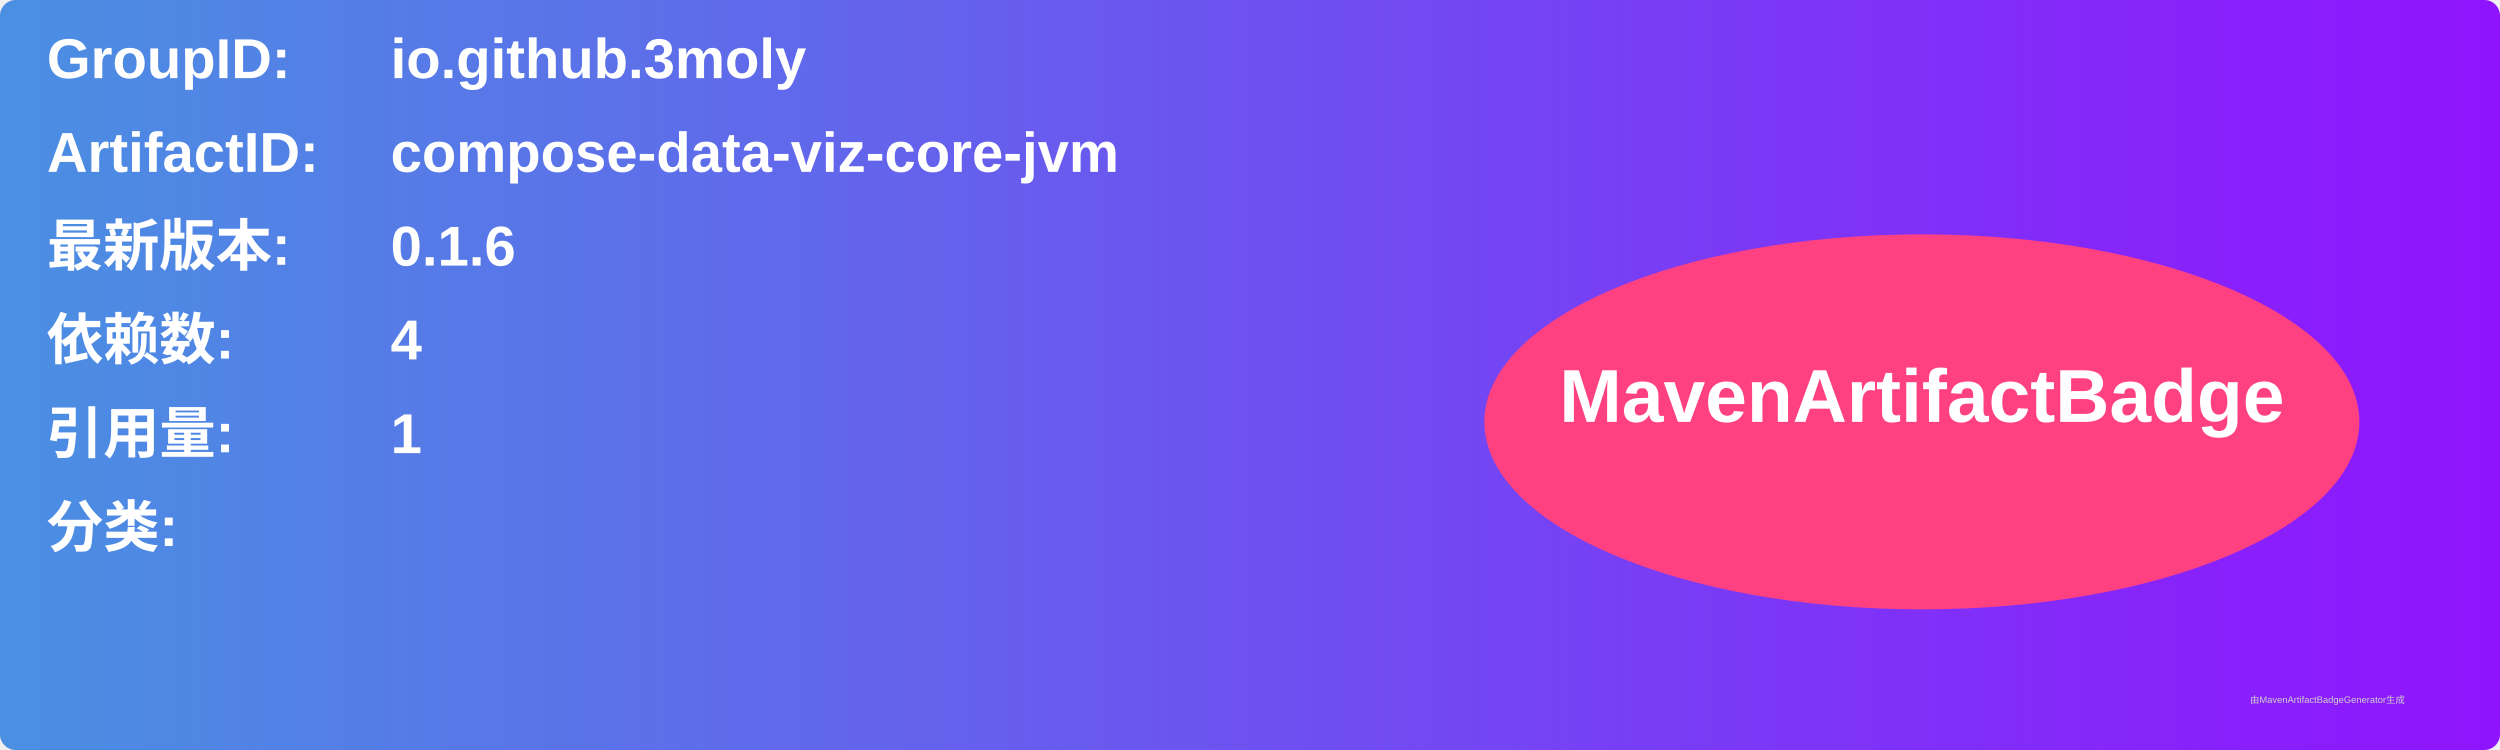
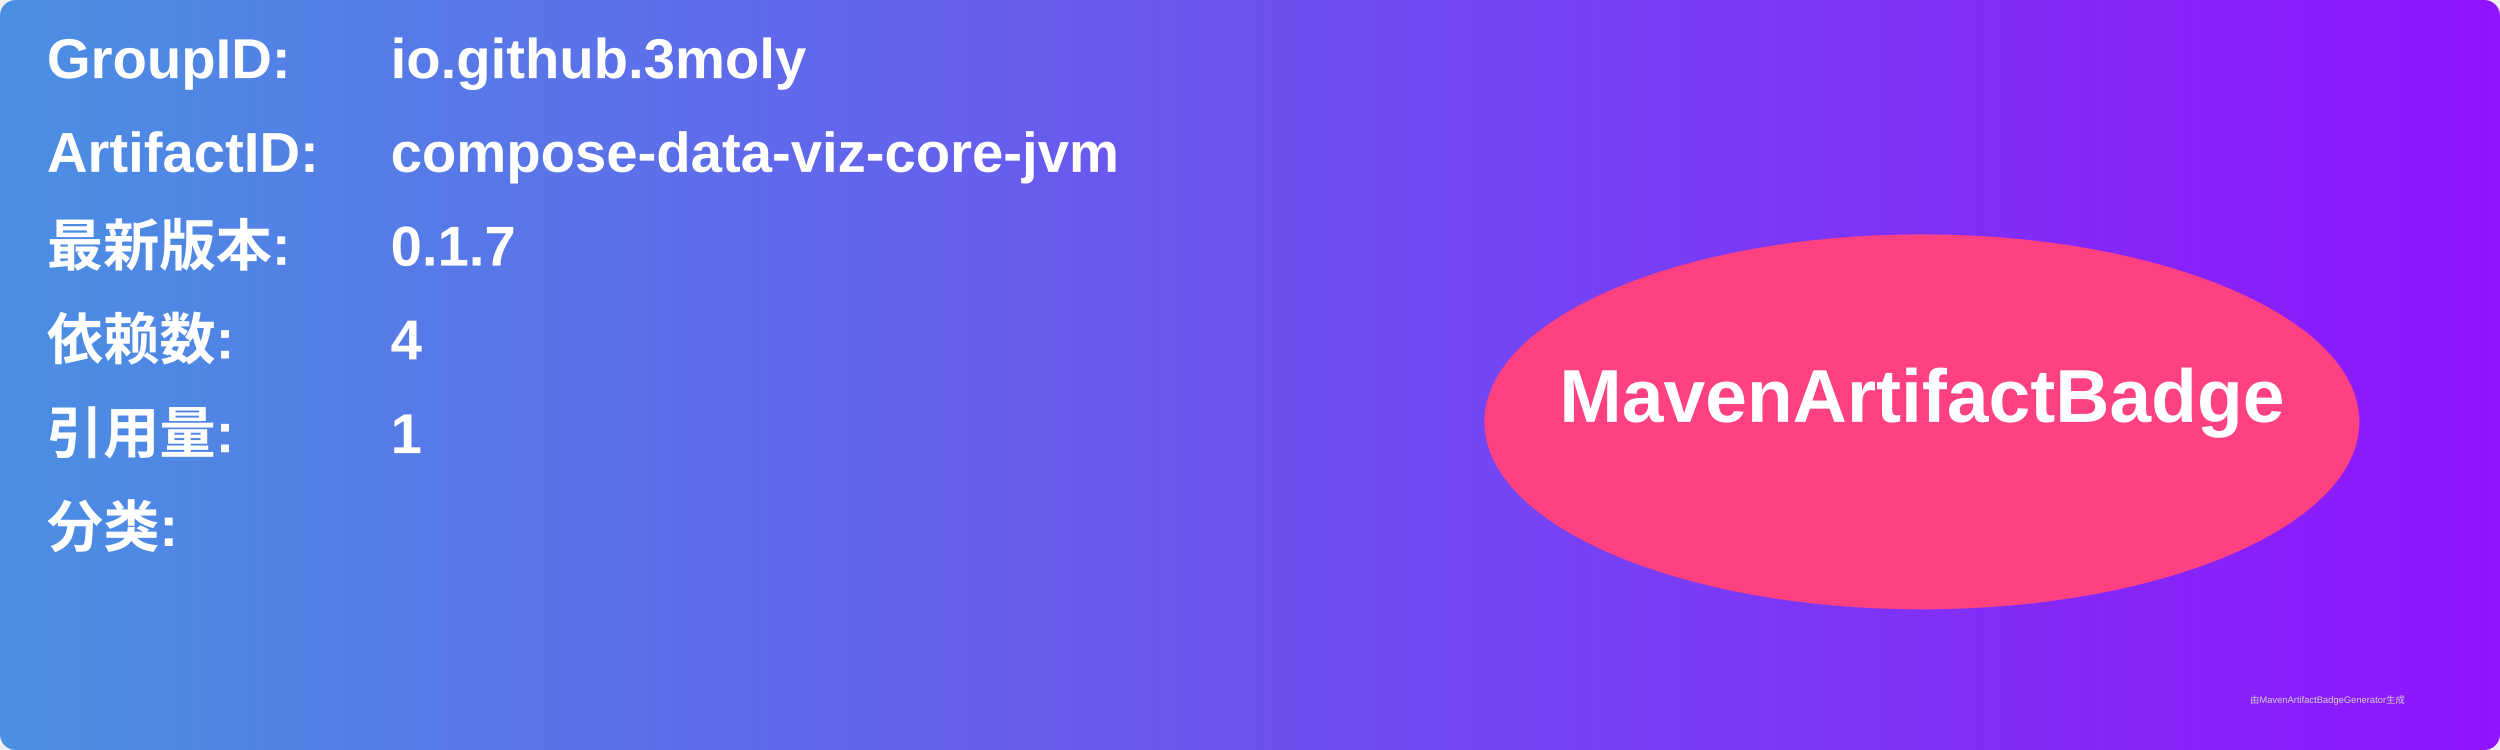
<svg xmlns="http://www.w3.org/2000/svg" width="800" height="240" viewBox="0 0 800 240">
  <linearGradient id="grad" x1="0%" y1="0%" x2="100%" y2="0%">
    <stop offset="0%" stop-color="#4a90e2" />
    <stop offset="100%" stop-color="#9013fe" />
  </linearGradient>
  <rect width="100%" height="100%" rx="5" ry="5" fill="url(#grad)" />
  <g transform="translate(15, 15)">
    <text x="0" y="10" font-family="Arial" font-size="18" fill="white" font-weight="bold" width="260">GroupID:</text>
    <text x="110" y="10" font-family="Arial" font-size="18" fill="white" font-weight="bold" width="460">io.github.3moly</text>
    <text x="0" y="40" font-family="Arial" font-size="18" fill="white" font-weight="bold" width="260">ArtifactID:</text>
    <text x="110" y="40" font-family="Arial" font-size="18" fill="white" font-weight="bold" width="460">compose-data-viz-core-jvm</text>
    <text x="0" y="70" font-family="Arial" font-size="18" fill="white" font-weight="bold">最新版本:</text>
    <text x="110" y="70" font-family="Arial" font-size="18" fill="white" font-weight="bold">
-       <tspan font-weight="bold">0.1.6</tspan>
+       <tspan font-weight="bold">0.1.7</tspan>
    </text>
    <text x="0" y="100" font-family="Arial" font-size="18" fill="white" font-weight="bold">依赖数: </text>
    <text x="110" y="100" font-family="Arial" font-size="18" fill="white">
      <tspan font-weight="bold">4</tspan>
    </text>
    <text x="0" y="130" font-family="Arial" font-size="18" fill="white" font-weight="bold">引用量: </text>
    <text x="110" y="130" font-family="Arial" font-size="18" fill="white">
      <tspan font-weight="bold">1</tspan>
    </text>
    <text x="0" y="160" font-family="Arial" font-size="18" fill="white" font-weight="bold">分类:</text>
    <text x="10" y="190" font-family="Arial" font-size="10" fill="white">
      <tspan font-weight="bold" />
    </text>
    <ellipse cx="600" cy="120" rx="140" ry="60" fill="#ff4081" />
    <text x="600" y="120" text-anchor="middle" font-family="Arial" font-size="24" fill="white" font-weight="bold">MavenArtifactBadge</text>
  </g>
  <text x="720" y="225" font-family="Arial" font-size="3" fill="#d0d0d0">由MavenArtifactBadgeGenerator生成</text>
</svg>
